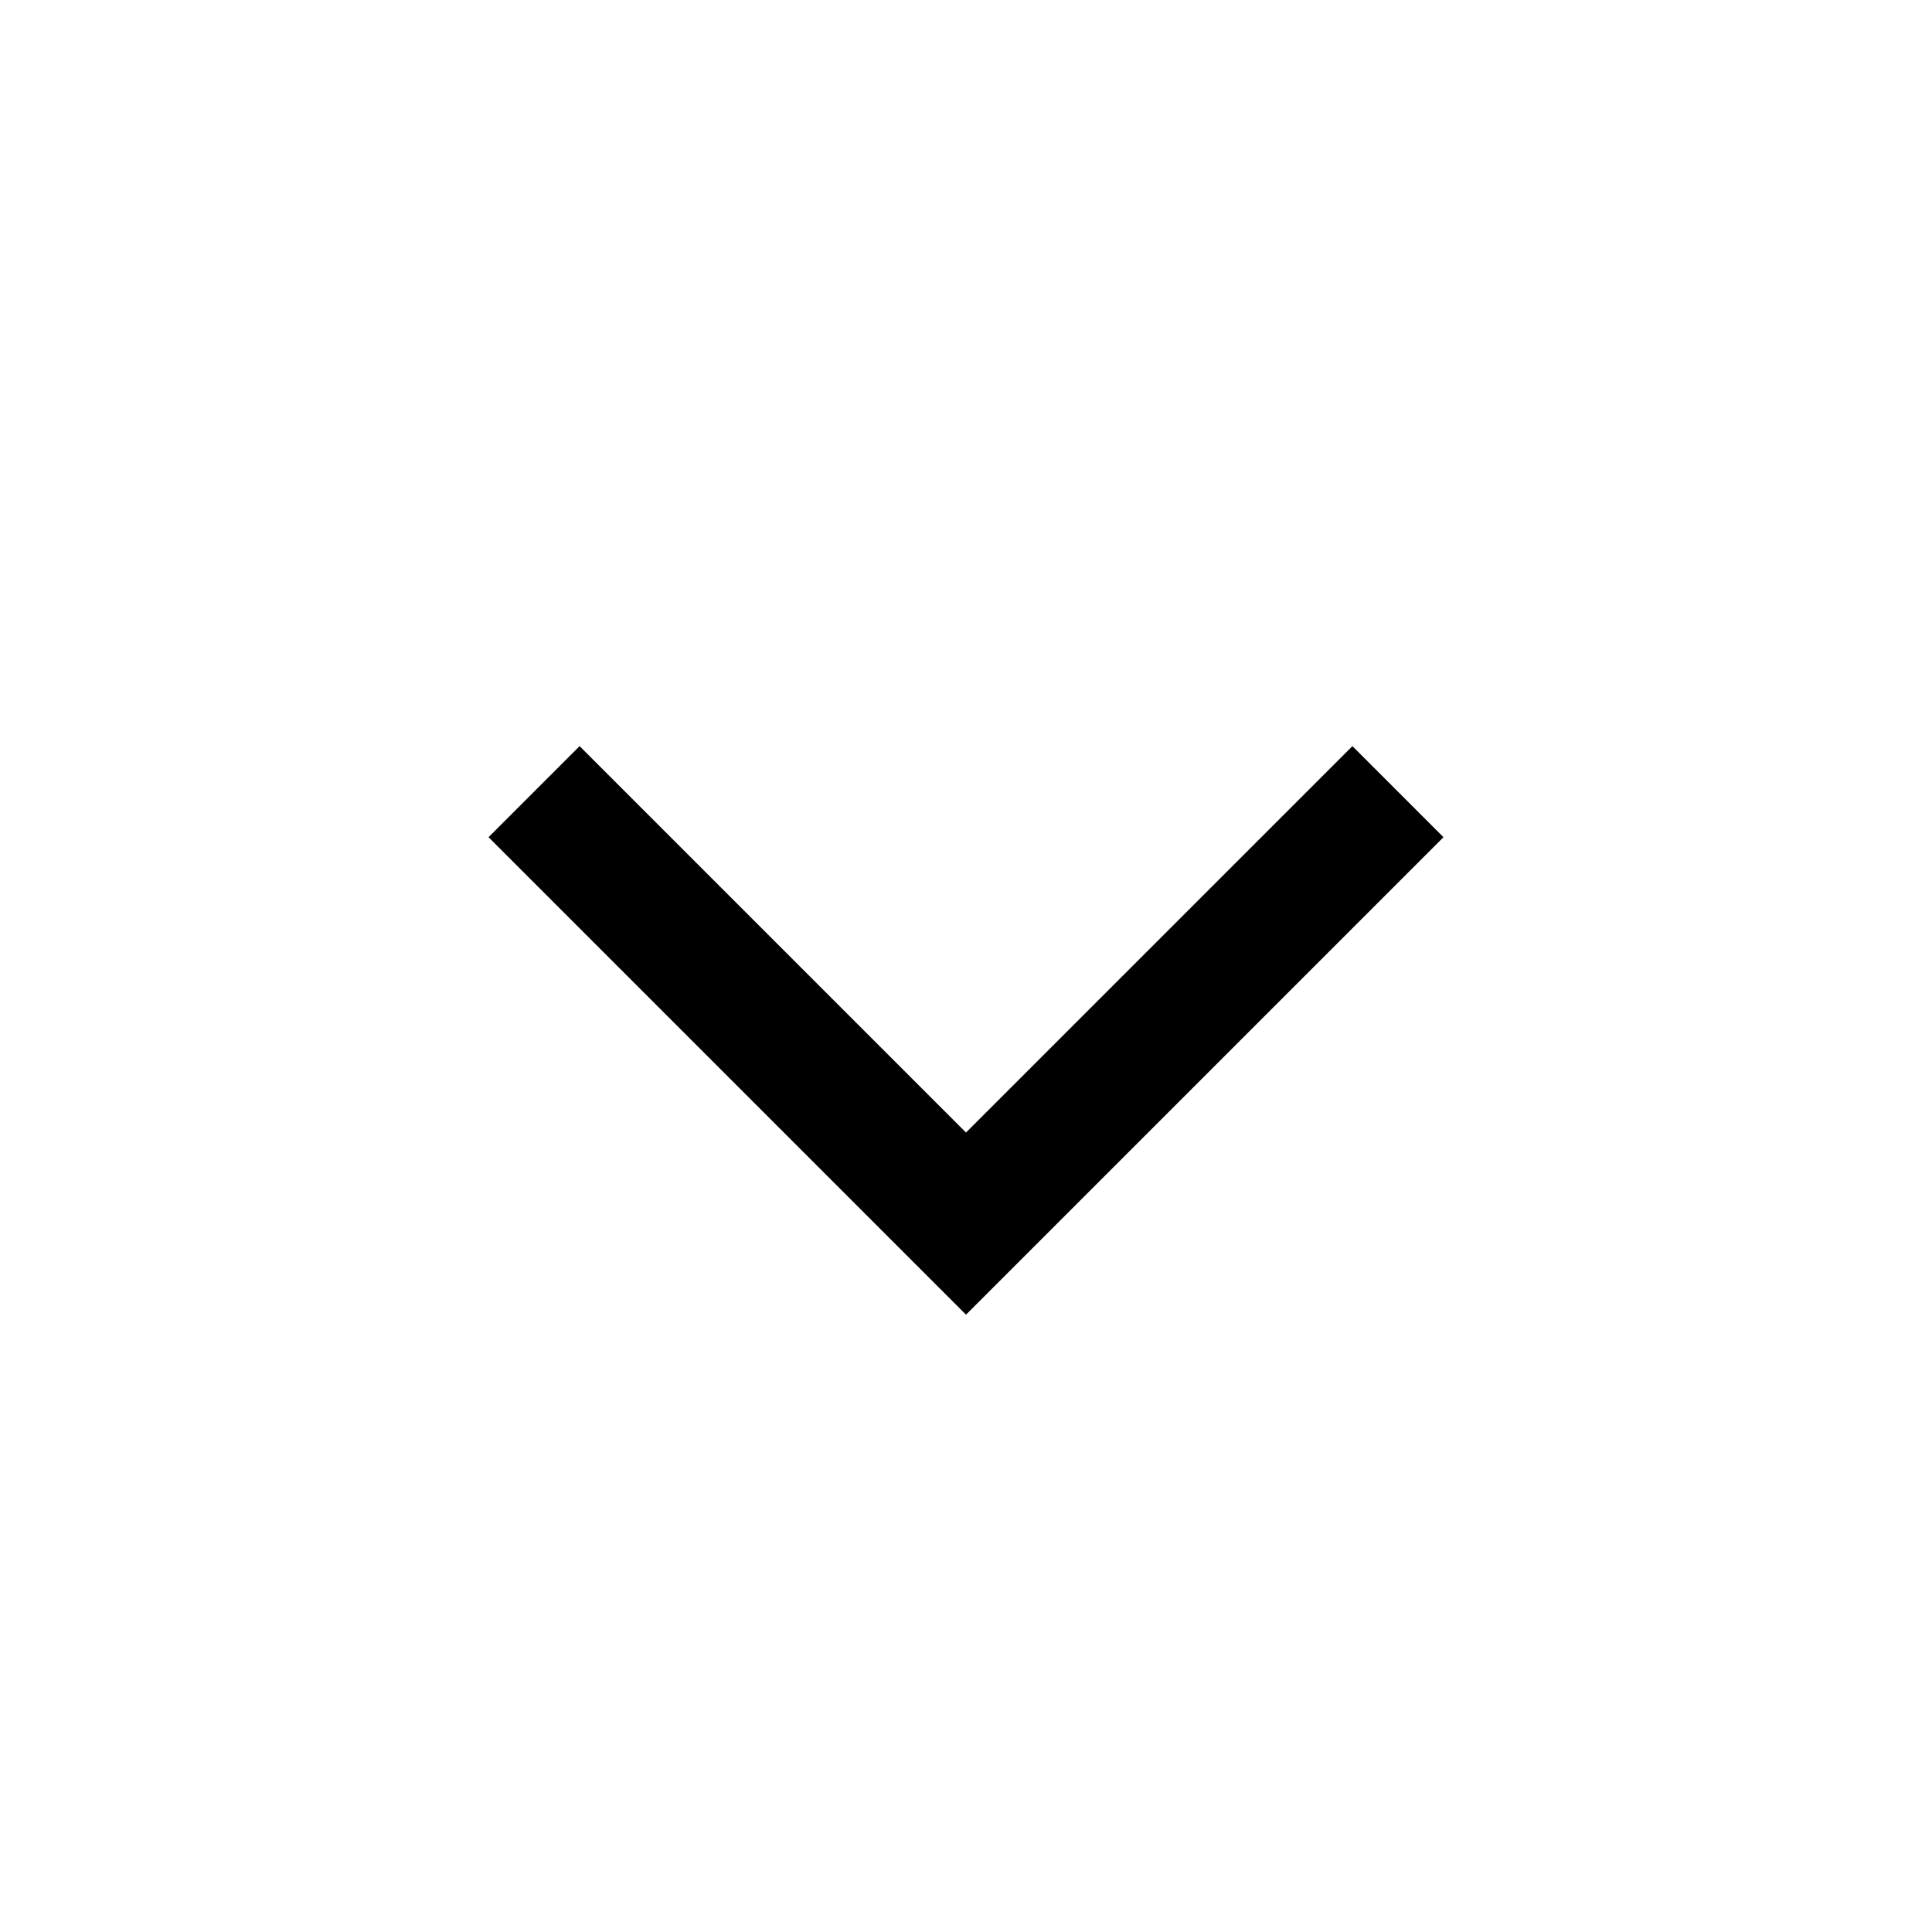
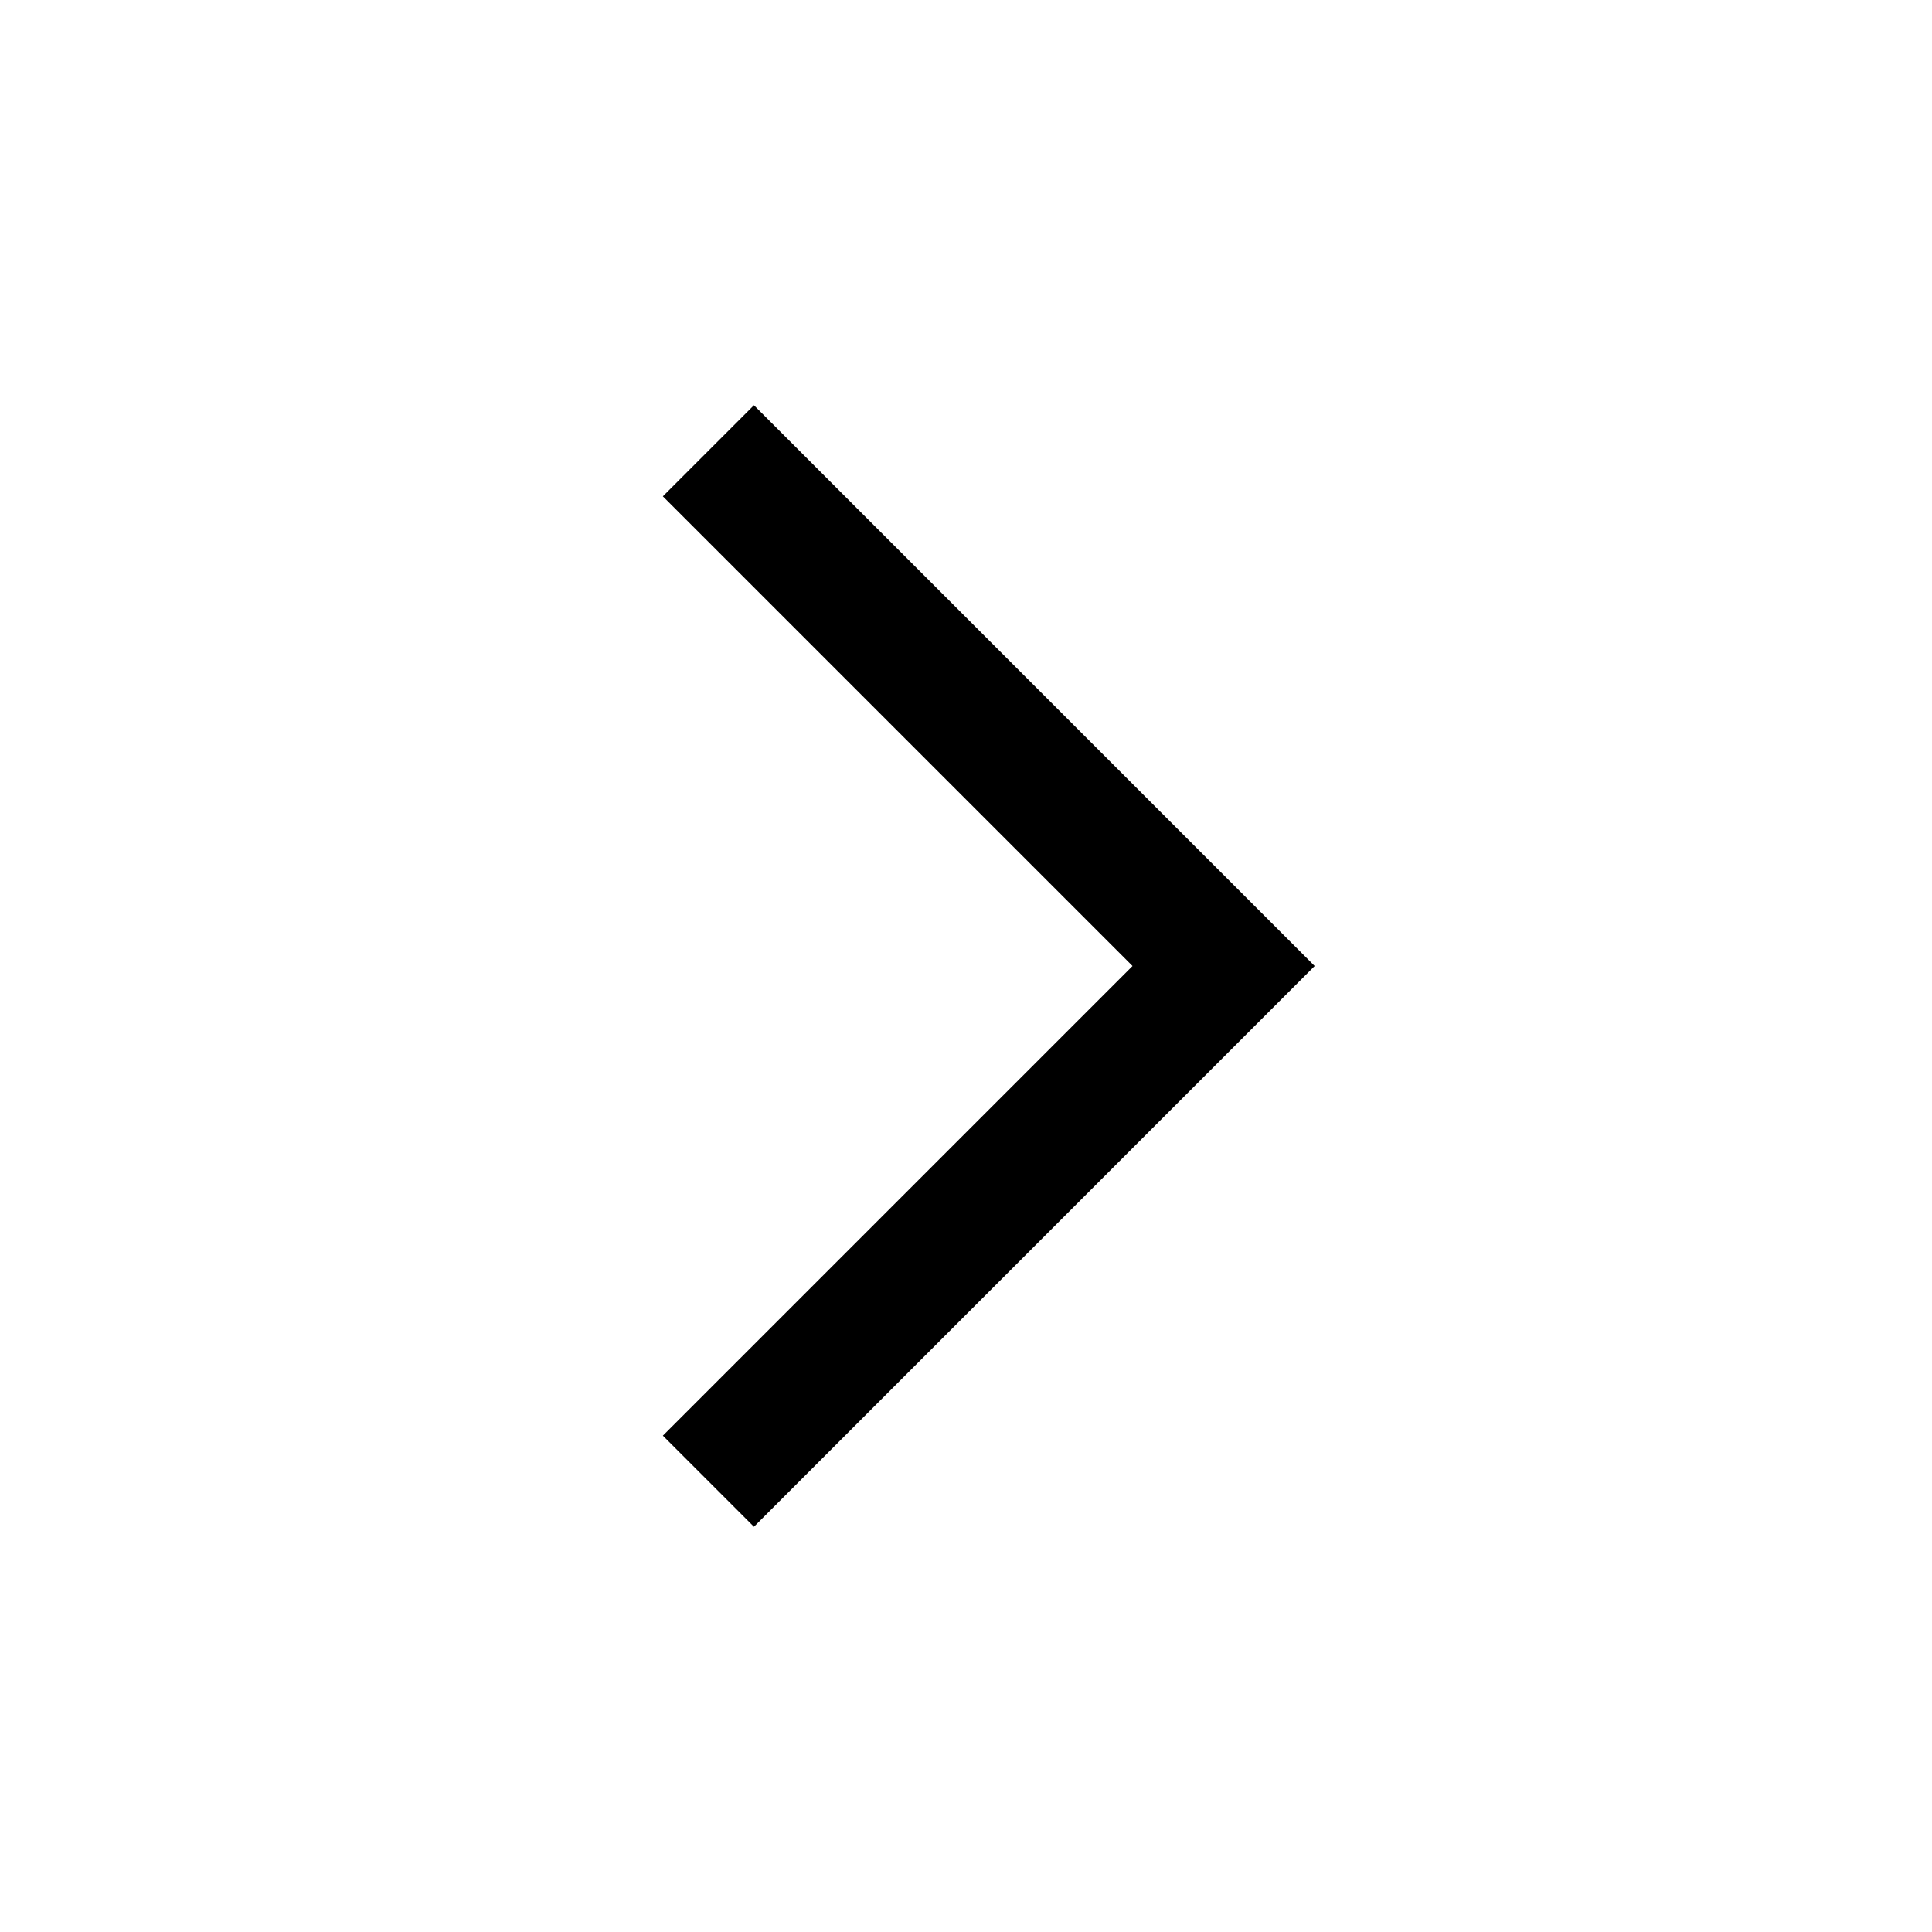
<svg xmlns="http://www.w3.org/2000/svg" viewBox="0 0 15 15" fill="none">
-   <path d="M4.5 6.5l3 3 3-3" stroke="currentColor" stroke-linecap="square" />
+   <path d="M5.5 3.5l4 4-4 4" stroke="currentColor" />
</svg>
